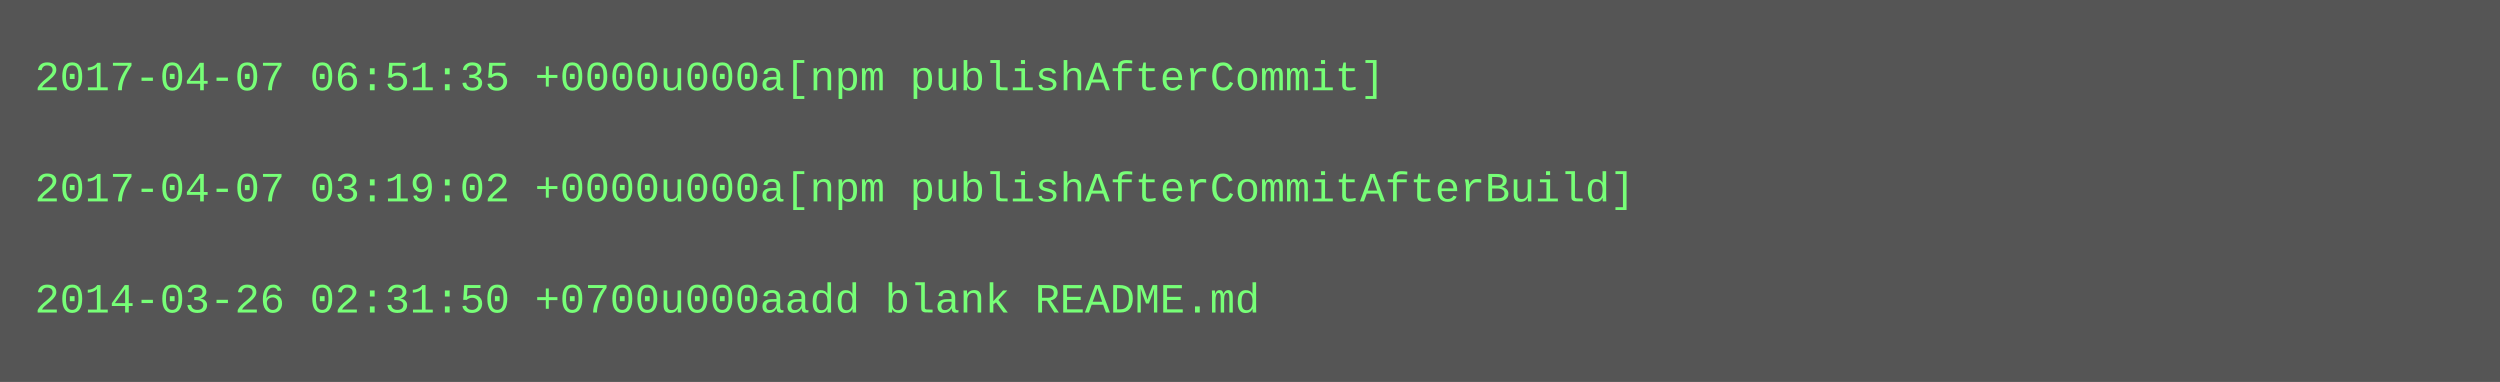
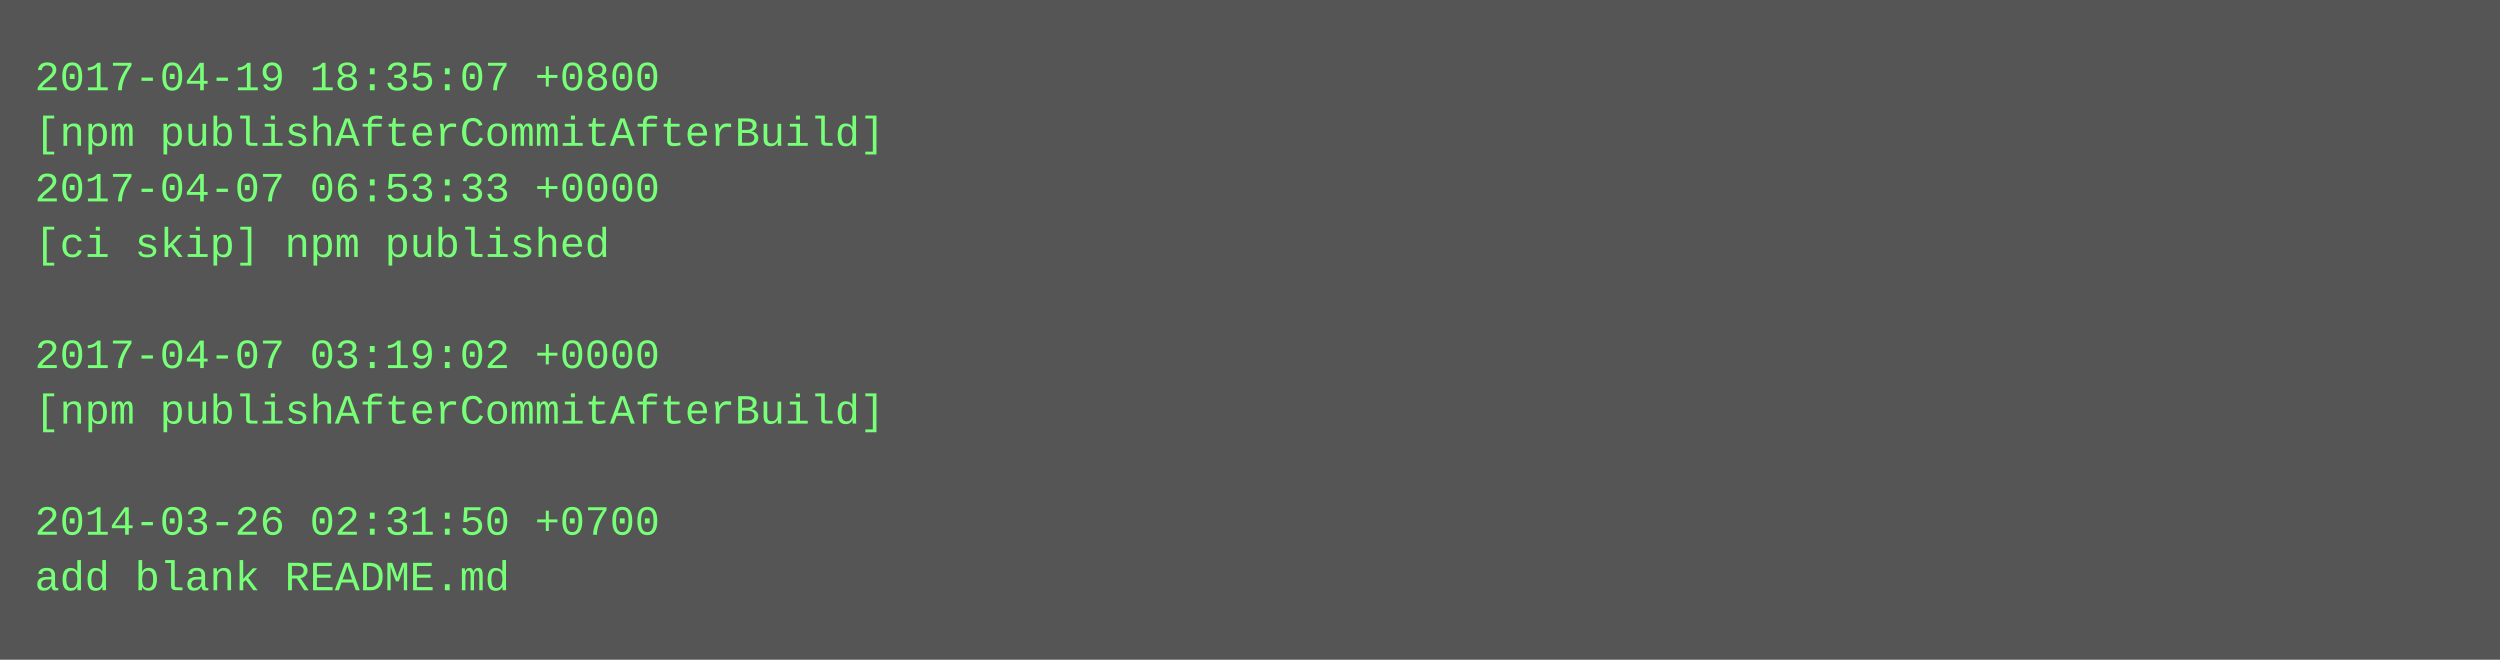
- <svg xmlns="http://www.w3.org/2000/svg" height="110" width="720">
-   <rect height="110" fill="#555" width="720" />
+ <svg xmlns="http://www.w3.org/2000/svg" height="190" width="720">
+   <rect height="190" fill="#555" width="720" />
  <text fill="#7f7" font-family="Courier New" font-size="12" xml:space="preserve">
-     <tspan x="10" y="26">2017-04-07 06:51:35 +0000u000a[npm publishAfterCommit]</tspan>
-     <tspan x="10" y="42" />
-     <tspan x="10" y="58">2017-04-07 03:19:02 +0000u000a[npm publishAfterCommitAfterBuild]</tspan>
-     <tspan x="10" y="74" />
-     <tspan x="10" y="90">2014-03-26 02:31:50 +0700u000aadd blank README.md</tspan>
+     <tspan x="10" y="26">2017-04-19 18:35:07 +0800</tspan>
+     <tspan x="10" y="42">[npm publishAfterCommitAfterBuild]</tspan>
+     <tspan x="10" y="58">2017-04-07 06:53:33 +0000</tspan>
+     <tspan x="10" y="74">[ci skip] npm published</tspan>
+     <tspan x="10" y="90" />
+     <tspan x="10" y="106">2017-04-07 03:19:02 +0000</tspan>
+     <tspan x="10" y="122">[npm publishAfterCommitAfterBuild]</tspan>
+     <tspan x="10" y="138" />
+     <tspan x="10" y="154">2014-03-26 02:31:50 +0700</tspan>
+     <tspan x="10" y="170">add blank README.md</tspan>
  </text>
</svg>
